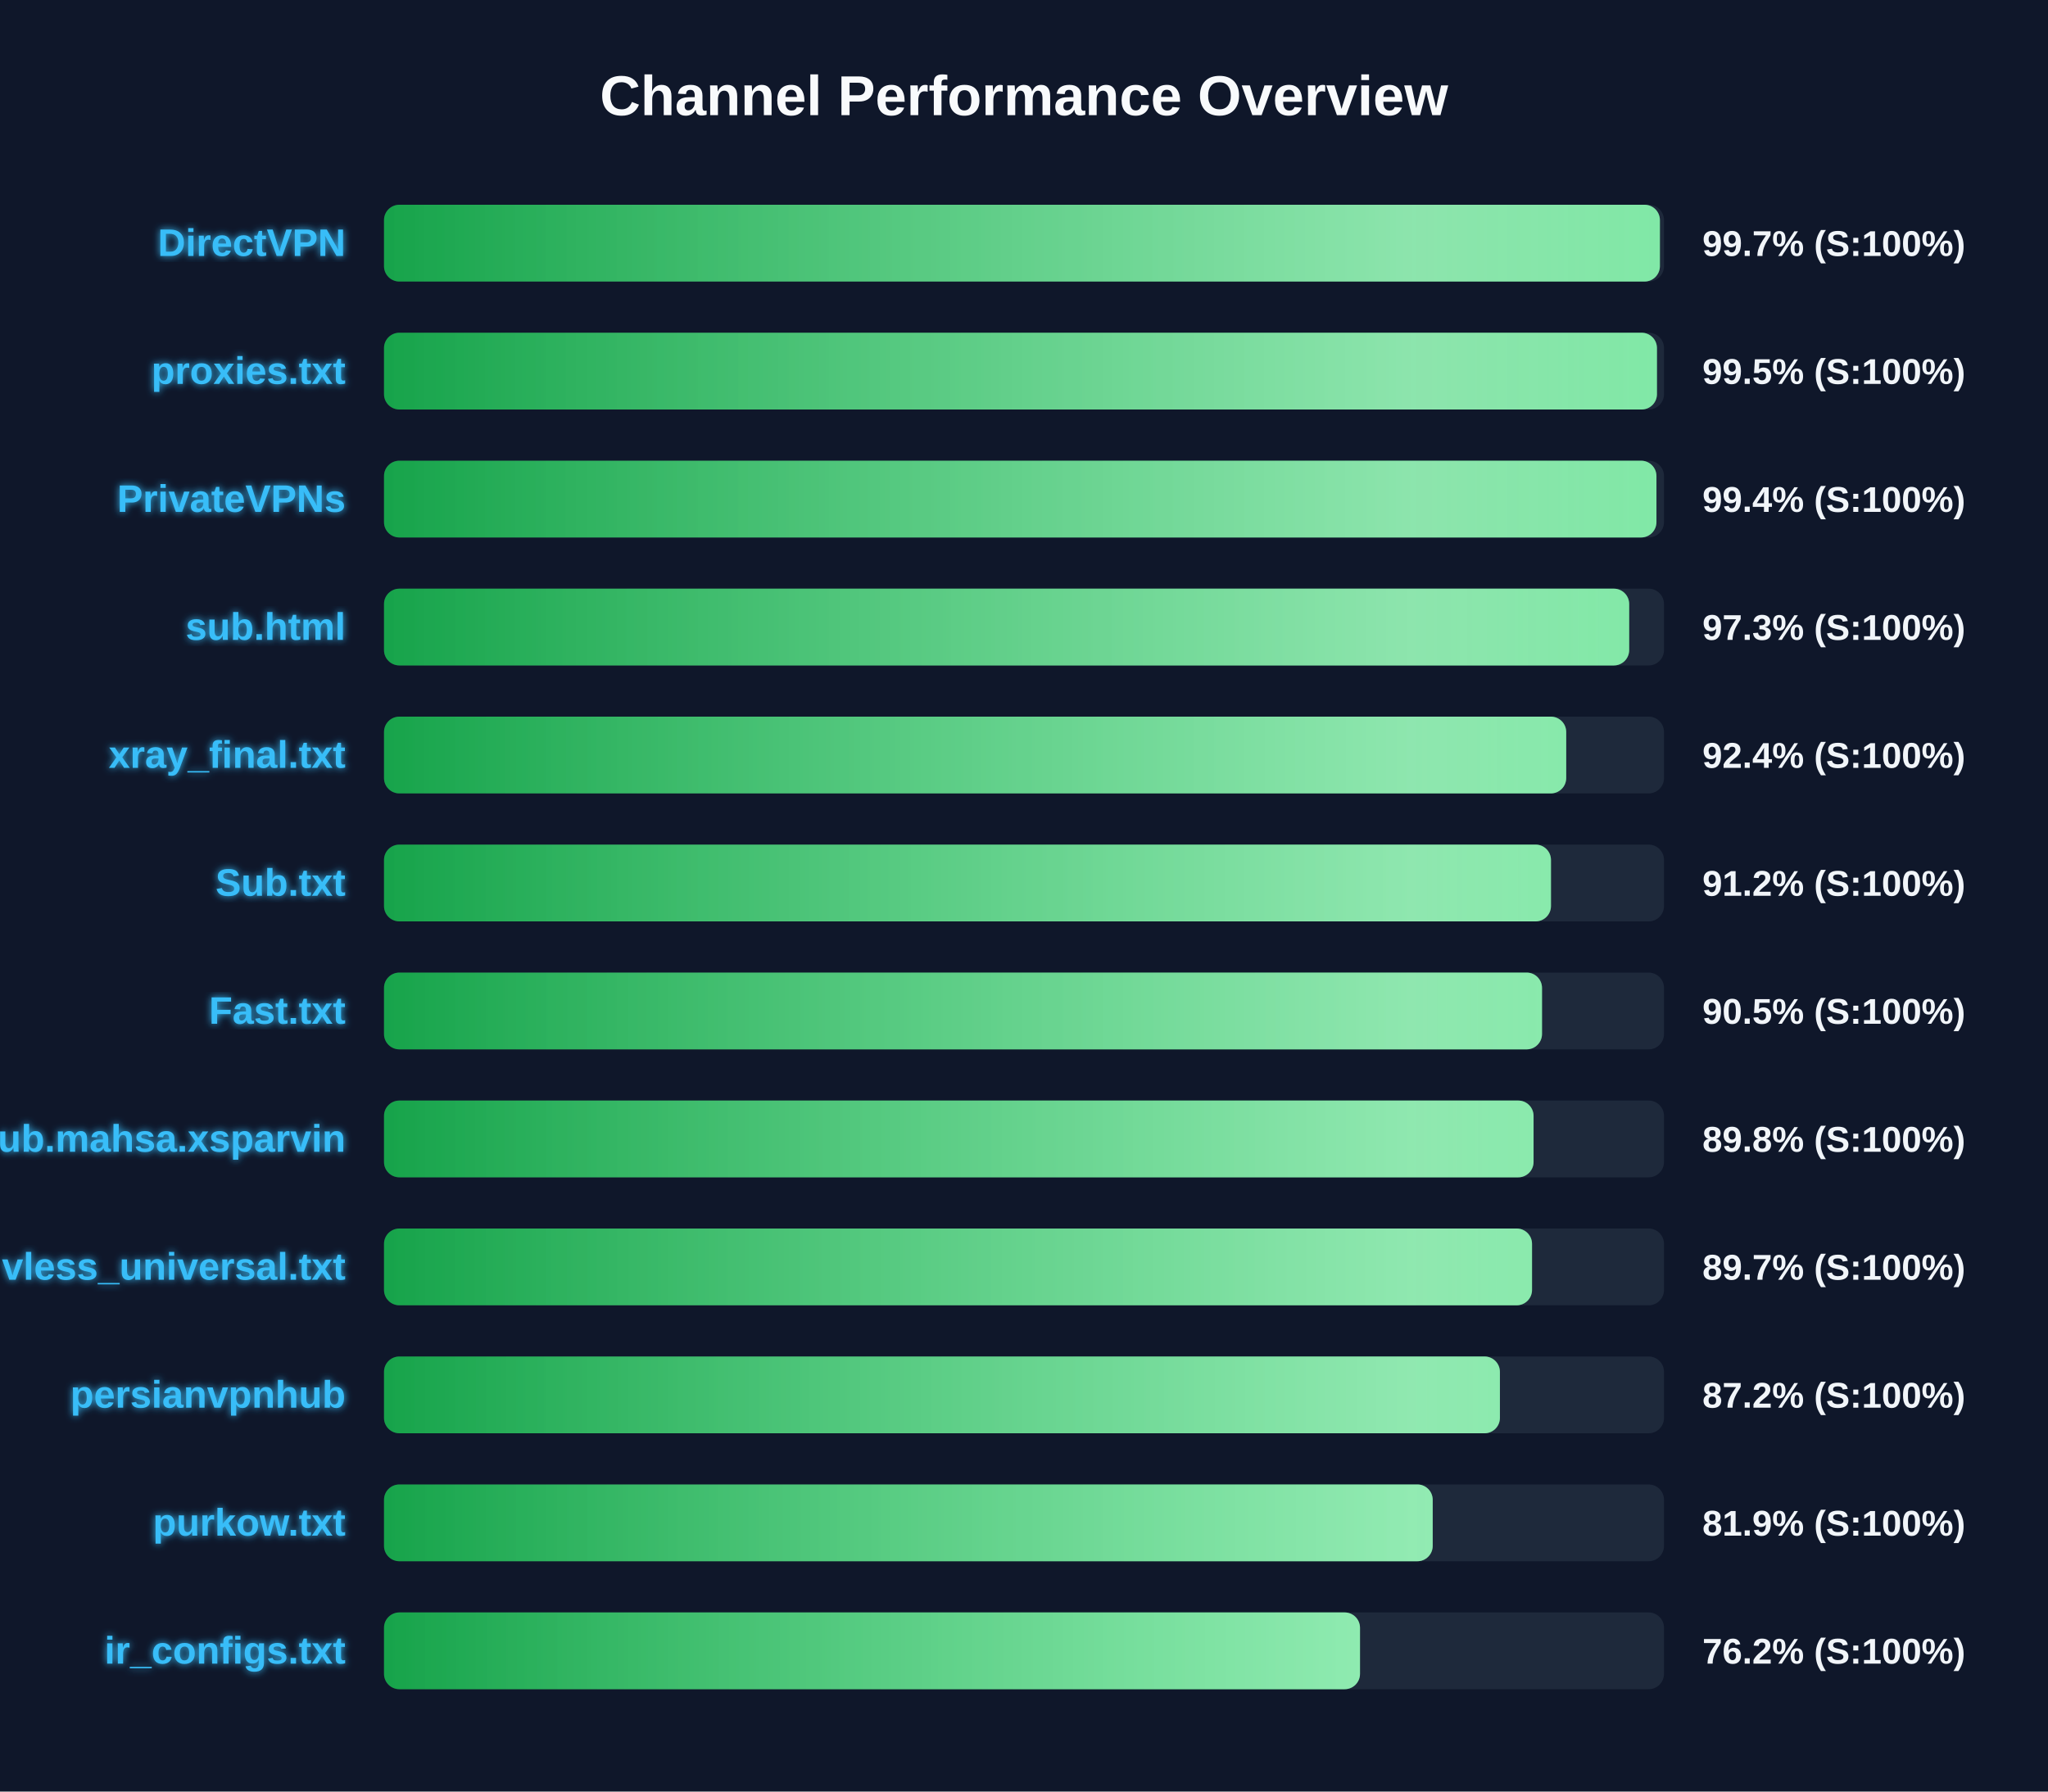
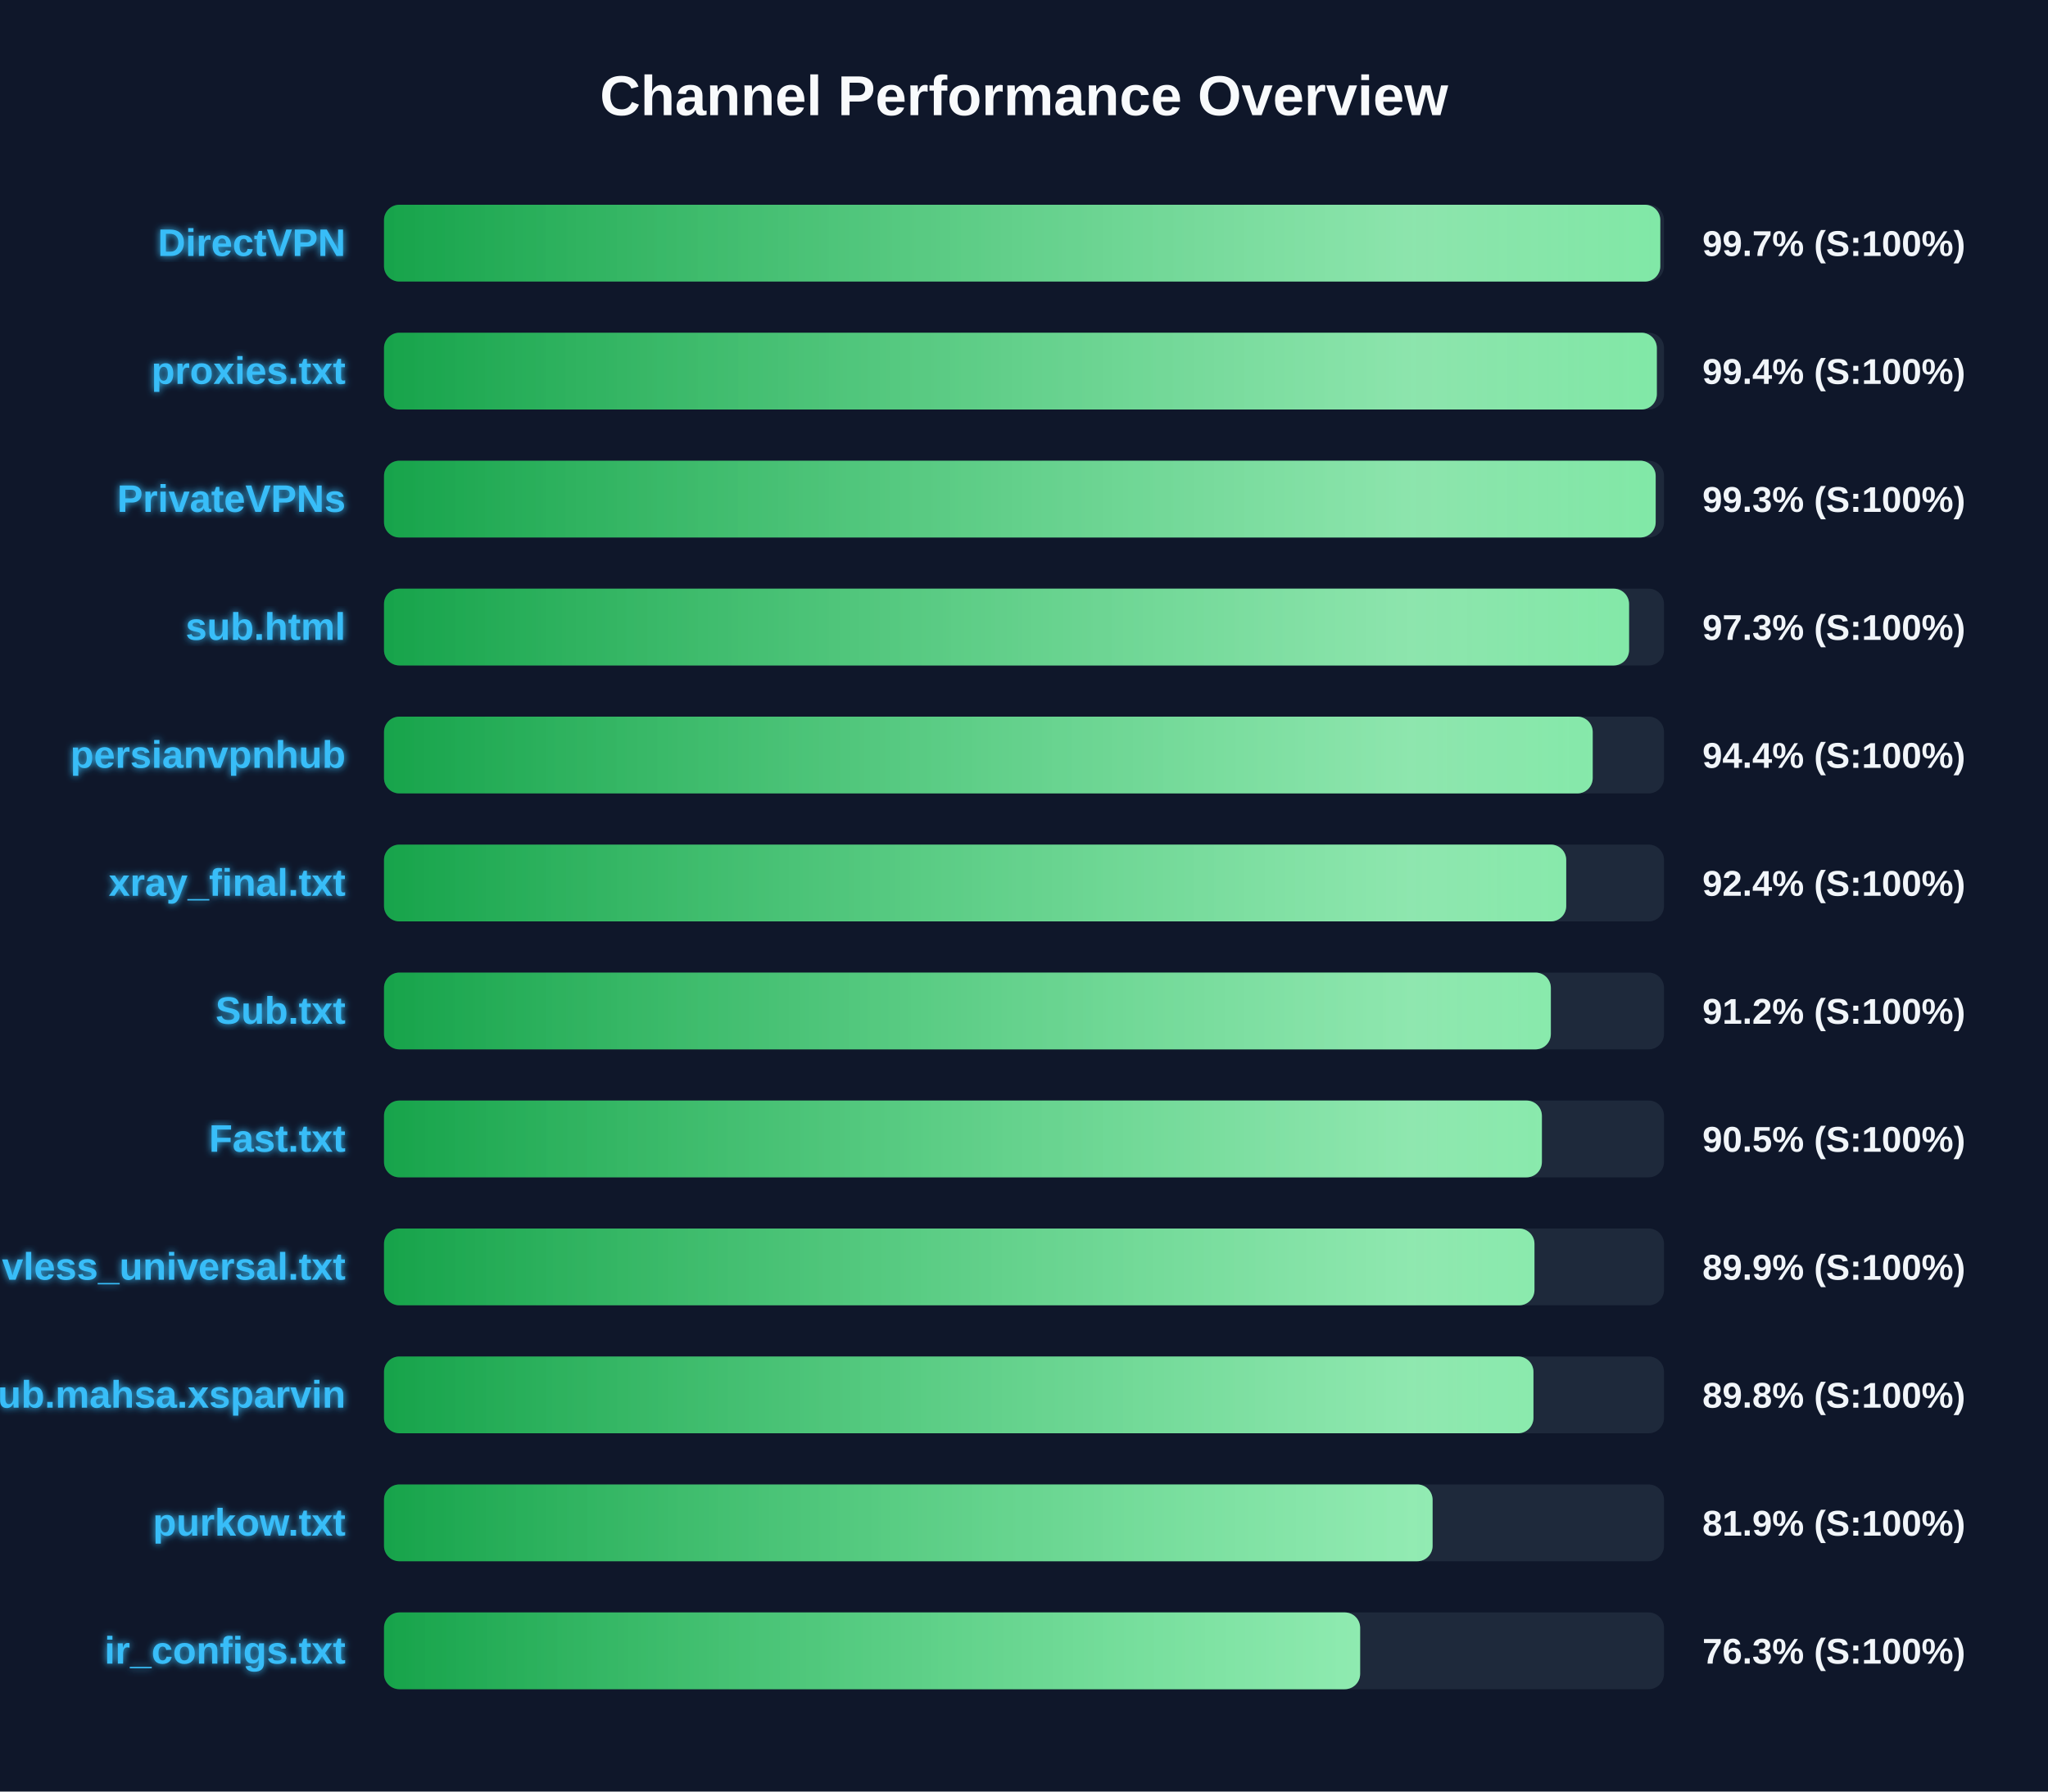
<svg xmlns="http://www.w3.org/2000/svg" width="800" height="700" version="1.1">
  <defs>
    <linearGradient id="grad-green" x1="0%" y1="0%" x2="100%" y2="0%">
      <stop offset="0%" stop-color="#16a34a" />
      <stop offset="100%" stop-color="#4ade80" />
    </linearGradient>
    <linearGradient id="grad-yellow" x1="0%" y1="0%" x2="100%" y2="0%">
      <stop offset="0%" stop-color="#ca8a04" />
      <stop offset="100%" stop-color="#fde047" />
    </linearGradient>
    <linearGradient id="grad-red" x1="0%" y1="0%" x2="100%" y2="0%">
      <stop offset="0%" stop-color="#dc2626" />
      <stop offset="100%" stop-color="#f87171" />
    </linearGradient>
    <linearGradient id="shimmer" x1="0%" y1="0%" x2="100%" y2="0%">
      <stop offset="0%" stop-color="rgba(255,255,255,0)" />
      <stop offset="50%" stop-color="rgba(255,255,255,0.4)" />
      <stop offset="100%" stop-color="rgba(255,255,255,0)" />
    </linearGradient>
    <filter id="glow" x="-20%" y="-20%" width="140%" height="140%">
      <feGaussianBlur stdDeviation="1.5" result="blur" />
      <feComposite in="SourceGraphic" in2="blur" operator="over" />
    </filter>
  </defs>
  <style>
        .bg-rect { fill: #0f172a; }
        .title { font: bold 22px 'Segoe UI', Arial, sans-serif; fill: #f8fafc; }
        .row { font: bold 15px 'Segoe UI', Arial, sans-serif; fill: #38bdf8; filter: url(#glow); }
        .score { font: bold 14px 'Segoe UI', Arial, sans-serif; fill: #f1f5f9; }
        @keyframes shimmer-anim {
            0% { transform: translateX(-100%); }
            100% { transform: translateX(200%); }
        }
        .shimmer-rect {
            animation: shimmer-anim 2.5s infinite linear;
        }
    </style>
  <rect width="100%" height="100%" class="bg-rect" />
  <text x="400" y="45" text-anchor="middle" class="title">Channel Performance Overview</text>
  <rect x="150" y="80" width="500" height="30" fill="#1e293b" rx="6" />
  <clipPath id="clip-0">
-     <rect x="150" y="80" width="498.4" height="30" rx="6" />
+     <rect x="150" y="80" width="498.55" height="30" rx="6" />
  </clipPath>
-   <rect x="150" y="80" width="498.4" height="30" fill="url(#grad-green)" rx="6" />
+   <rect x="150" y="80" width="498.55" height="30" fill="url(#grad-green)" rx="6" />
  <g clip-path="url(#clip-0)">
    <rect x="150" y="80" width="100%" height="30" fill="url(#shimmer)" class="shimmer-rect" />
  </g>
  <text x="135" y="100" text-anchor="end" class="row">DirectVPN</text>
  <text x="665" y="100" text-anchor="start" class="score">99.7% (S:100%)</text>
  <rect x="150" y="130" width="500" height="30" fill="#1e293b" rx="6" />
  <clipPath id="clip-1">
-     <rect x="150" y="130" width="497.25" height="30" rx="6" />
+     <rect x="150" y="130" width="497.2" height="30" rx="6" />
  </clipPath>
-   <rect x="150" y="130" width="497.25" height="30" fill="url(#grad-green)" rx="6" />
+   <rect x="150" y="130" width="497.2" height="30" fill="url(#grad-green)" rx="6" />
  <g clip-path="url(#clip-1)">
    <rect x="150" y="130" width="100%" height="30" fill="url(#shimmer)" class="shimmer-rect" />
  </g>
  <text x="135" y="150" text-anchor="end" class="row">proxies.txt</text>
-   <text x="665" y="150" text-anchor="start" class="score">99.5% (S:100%)</text>
+   <text x="665" y="150" text-anchor="start" class="score">99.4% (S:100%)</text>
  <rect x="150" y="180" width="500" height="30" fill="#1e293b" rx="6" />
  <clipPath id="clip-2">
-     <rect x="150" y="180" width="497.05" height="30" rx="6" />
+     <rect x="150" y="180" width="496.75" height="30" rx="6" />
  </clipPath>
-   <rect x="150" y="180" width="497.05" height="30" fill="url(#grad-green)" rx="6" />
+   <rect x="150" y="180" width="496.75" height="30" fill="url(#grad-green)" rx="6" />
  <g clip-path="url(#clip-2)">
    <rect x="150" y="180" width="100%" height="30" fill="url(#shimmer)" class="shimmer-rect" />
  </g>
  <text x="135" y="200" text-anchor="end" class="row">PrivateVPNs</text>
-   <text x="665" y="200" text-anchor="start" class="score">99.4% (S:100%)</text>
+   <text x="665" y="200" text-anchor="start" class="score">99.3% (S:100%)</text>
  <rect x="150" y="230" width="500" height="30" fill="#1e293b" rx="6" />
  <clipPath id="clip-3">
-     <rect x="150" y="230" width="486.4" height="30" rx="6" />
+     <rect x="150" y="230" width="486.35" height="30" rx="6" />
  </clipPath>
-   <rect x="150" y="230" width="486.4" height="30" fill="url(#grad-green)" rx="6" />
+   <rect x="150" y="230" width="486.35" height="30" fill="url(#grad-green)" rx="6" />
  <g clip-path="url(#clip-3)">
    <rect x="150" y="230" width="100%" height="30" fill="url(#shimmer)" class="shimmer-rect" />
  </g>
  <text x="135" y="250" text-anchor="end" class="row">sub.html</text>
  <text x="665" y="250" text-anchor="start" class="score">97.3% (S:100%)</text>
  <rect x="150" y="280" width="500" height="30" fill="#1e293b" rx="6" />
  <clipPath id="clip-4">
-     <rect x="150" y="280" width="461.8" height="30" rx="6" />
+     <rect x="150" y="280" width="472.15" height="30" rx="6" />
  </clipPath>
-   <rect x="150" y="280" width="461.8" height="30" fill="url(#grad-green)" rx="6" />
+   <rect x="150" y="280" width="472.15" height="30" fill="url(#grad-green)" rx="6" />
  <g clip-path="url(#clip-4)">
    <rect x="150" y="280" width="100%" height="30" fill="url(#shimmer)" class="shimmer-rect" />
  </g>
-   <text x="135" y="300" text-anchor="end" class="row">xray_final.txt</text>
-   <text x="665" y="300" text-anchor="start" class="score">92.4% (S:100%)</text>
+   <text x="135" y="300" text-anchor="end" class="row">persianvpnhub</text>
+   <text x="665" y="300" text-anchor="start" class="score">94.4% (S:100%)</text>
  <rect x="150" y="330" width="500" height="30" fill="#1e293b" rx="6" />
  <clipPath id="clip-5">
-     <rect x="150" y="330" width="455.85" height="30" rx="6" />
+     <rect x="150" y="330" width="461.8" height="30" rx="6" />
  </clipPath>
-   <rect x="150" y="330" width="455.85" height="30" fill="url(#grad-green)" rx="6" />
+   <rect x="150" y="330" width="461.8" height="30" fill="url(#grad-green)" rx="6" />
  <g clip-path="url(#clip-5)">
    <rect x="150" y="330" width="100%" height="30" fill="url(#shimmer)" class="shimmer-rect" />
  </g>
-   <text x="135" y="350" text-anchor="end" class="row">Sub.txt</text>
-   <text x="665" y="350" text-anchor="start" class="score">91.2% (S:100%)</text>
+   <text x="135" y="350" text-anchor="end" class="row">xray_final.txt</text>
+   <text x="665" y="350" text-anchor="start" class="score">92.4% (S:100%)</text>
  <rect x="150" y="380" width="500" height="30" fill="#1e293b" rx="6" />
  <clipPath id="clip-6">
-     <rect x="150" y="380" width="452.35" height="30" rx="6" />
+     <rect x="150" y="380" width="455.8" height="30" rx="6" />
  </clipPath>
-   <rect x="150" y="380" width="452.35" height="30" fill="url(#grad-green)" rx="6" />
+   <rect x="150" y="380" width="455.8" height="30" fill="url(#grad-green)" rx="6" />
  <g clip-path="url(#clip-6)">
    <rect x="150" y="380" width="100%" height="30" fill="url(#shimmer)" class="shimmer-rect" />
  </g>
-   <text x="135" y="400" text-anchor="end" class="row">Fast.txt</text>
-   <text x="665" y="400" text-anchor="start" class="score">90.5% (S:100%)</text>
+   <text x="135" y="400" text-anchor="end" class="row">Sub.txt</text>
+   <text x="665" y="400" text-anchor="start" class="score">91.2% (S:100%)</text>
  <rect x="150" y="430" width="500" height="30" fill="#1e293b" rx="6" />
  <clipPath id="clip-7">
-     <rect x="150" y="430" width="449.05" height="30" rx="6" />
+     <rect x="150" y="430" width="452.3" height="30" rx="6" />
  </clipPath>
-   <rect x="150" y="430" width="449.05" height="30" fill="url(#grad-green)" rx="6" />
+   <rect x="150" y="430" width="452.3" height="30" fill="url(#grad-green)" rx="6" />
  <g clip-path="url(#clip-7)">
    <rect x="150" y="430" width="100%" height="30" fill="url(#shimmer)" class="shimmer-rect" />
  </g>
-   <text x="135" y="450" text-anchor="end" class="row">Sub.mahsa.xsparvin</text>
-   <text x="665" y="450" text-anchor="start" class="score">89.8% (S:100%)</text>
+   <text x="135" y="450" text-anchor="end" class="row">Fast.txt</text>
+   <text x="665" y="450" text-anchor="start" class="score">90.5% (S:100%)</text>
  <rect x="150" y="480" width="500" height="30" fill="#1e293b" rx="6" />
  <clipPath id="clip-8">
-     <rect x="150" y="480" width="448.45" height="30" rx="6" />
+     <rect x="150" y="480" width="449.4" height="30" rx="6" />
  </clipPath>
-   <rect x="150" y="480" width="448.45" height="30" fill="url(#grad-green)" rx="6" />
+   <rect x="150" y="480" width="449.4" height="30" fill="url(#grad-green)" rx="6" />
  <g clip-path="url(#clip-8)">
    <rect x="150" y="480" width="100%" height="30" fill="url(#shimmer)" class="shimmer-rect" />
  </g>
  <text x="135" y="500" text-anchor="end" class="row">vless_universal.txt</text>
-   <text x="665" y="500" text-anchor="start" class="score">89.7% (S:100%)</text>
+   <text x="665" y="500" text-anchor="start" class="score">89.9% (S:100%)</text>
  <rect x="150" y="530" width="500" height="30" fill="#1e293b" rx="6" />
  <clipPath id="clip-9">
-     <rect x="150" y="530" width="435.9" height="30" rx="6" />
+     <rect x="150" y="530" width="449.0" height="30" rx="6" />
  </clipPath>
-   <rect x="150" y="530" width="435.9" height="30" fill="url(#grad-green)" rx="6" />
+   <rect x="150" y="530" width="449.0" height="30" fill="url(#grad-green)" rx="6" />
  <g clip-path="url(#clip-9)">
    <rect x="150" y="530" width="100%" height="30" fill="url(#shimmer)" class="shimmer-rect" />
  </g>
-   <text x="135" y="550" text-anchor="end" class="row">persianvpnhub</text>
-   <text x="665" y="550" text-anchor="start" class="score">87.2% (S:100%)</text>
+   <text x="135" y="550" text-anchor="end" class="row">Sub.mahsa.xsparvin</text>
+   <text x="665" y="550" text-anchor="start" class="score">89.8% (S:100%)</text>
  <rect x="150" y="580" width="500" height="30" fill="#1e293b" rx="6" />
  <clipPath id="clip-10">
-     <rect x="150" y="580" width="409.65" height="30" rx="6" />
+     <rect x="150" y="580" width="409.6" height="30" rx="6" />
  </clipPath>
-   <rect x="150" y="580" width="409.65" height="30" fill="url(#grad-green)" rx="6" />
+   <rect x="150" y="580" width="409.6" height="30" fill="url(#grad-green)" rx="6" />
  <g clip-path="url(#clip-10)">
    <rect x="150" y="580" width="100%" height="30" fill="url(#shimmer)" class="shimmer-rect" />
  </g>
  <text x="135" y="600" text-anchor="end" class="row">purkow.txt</text>
  <text x="665" y="600" text-anchor="start" class="score">81.9% (S:100%)</text>
  <rect x="150" y="630" width="500" height="30" fill="#1e293b" rx="6" />
  <clipPath id="clip-11">
-     <rect x="150" y="630" width="381.25" height="30" rx="6" />
+     <rect x="150" y="630" width="381.3" height="30" rx="6" />
  </clipPath>
-   <rect x="150" y="630" width="381.25" height="30" fill="url(#grad-green)" rx="6" />
+   <rect x="150" y="630" width="381.3" height="30" fill="url(#grad-green)" rx="6" />
  <g clip-path="url(#clip-11)">
    <rect x="150" y="630" width="100%" height="30" fill="url(#shimmer)" class="shimmer-rect" />
  </g>
  <text x="135" y="650" text-anchor="end" class="row">ir_configs.txt</text>
-   <text x="665" y="650" text-anchor="start" class="score">76.2% (S:100%)</text>
+   <text x="665" y="650" text-anchor="start" class="score">76.3% (S:100%)</text>
</svg>
